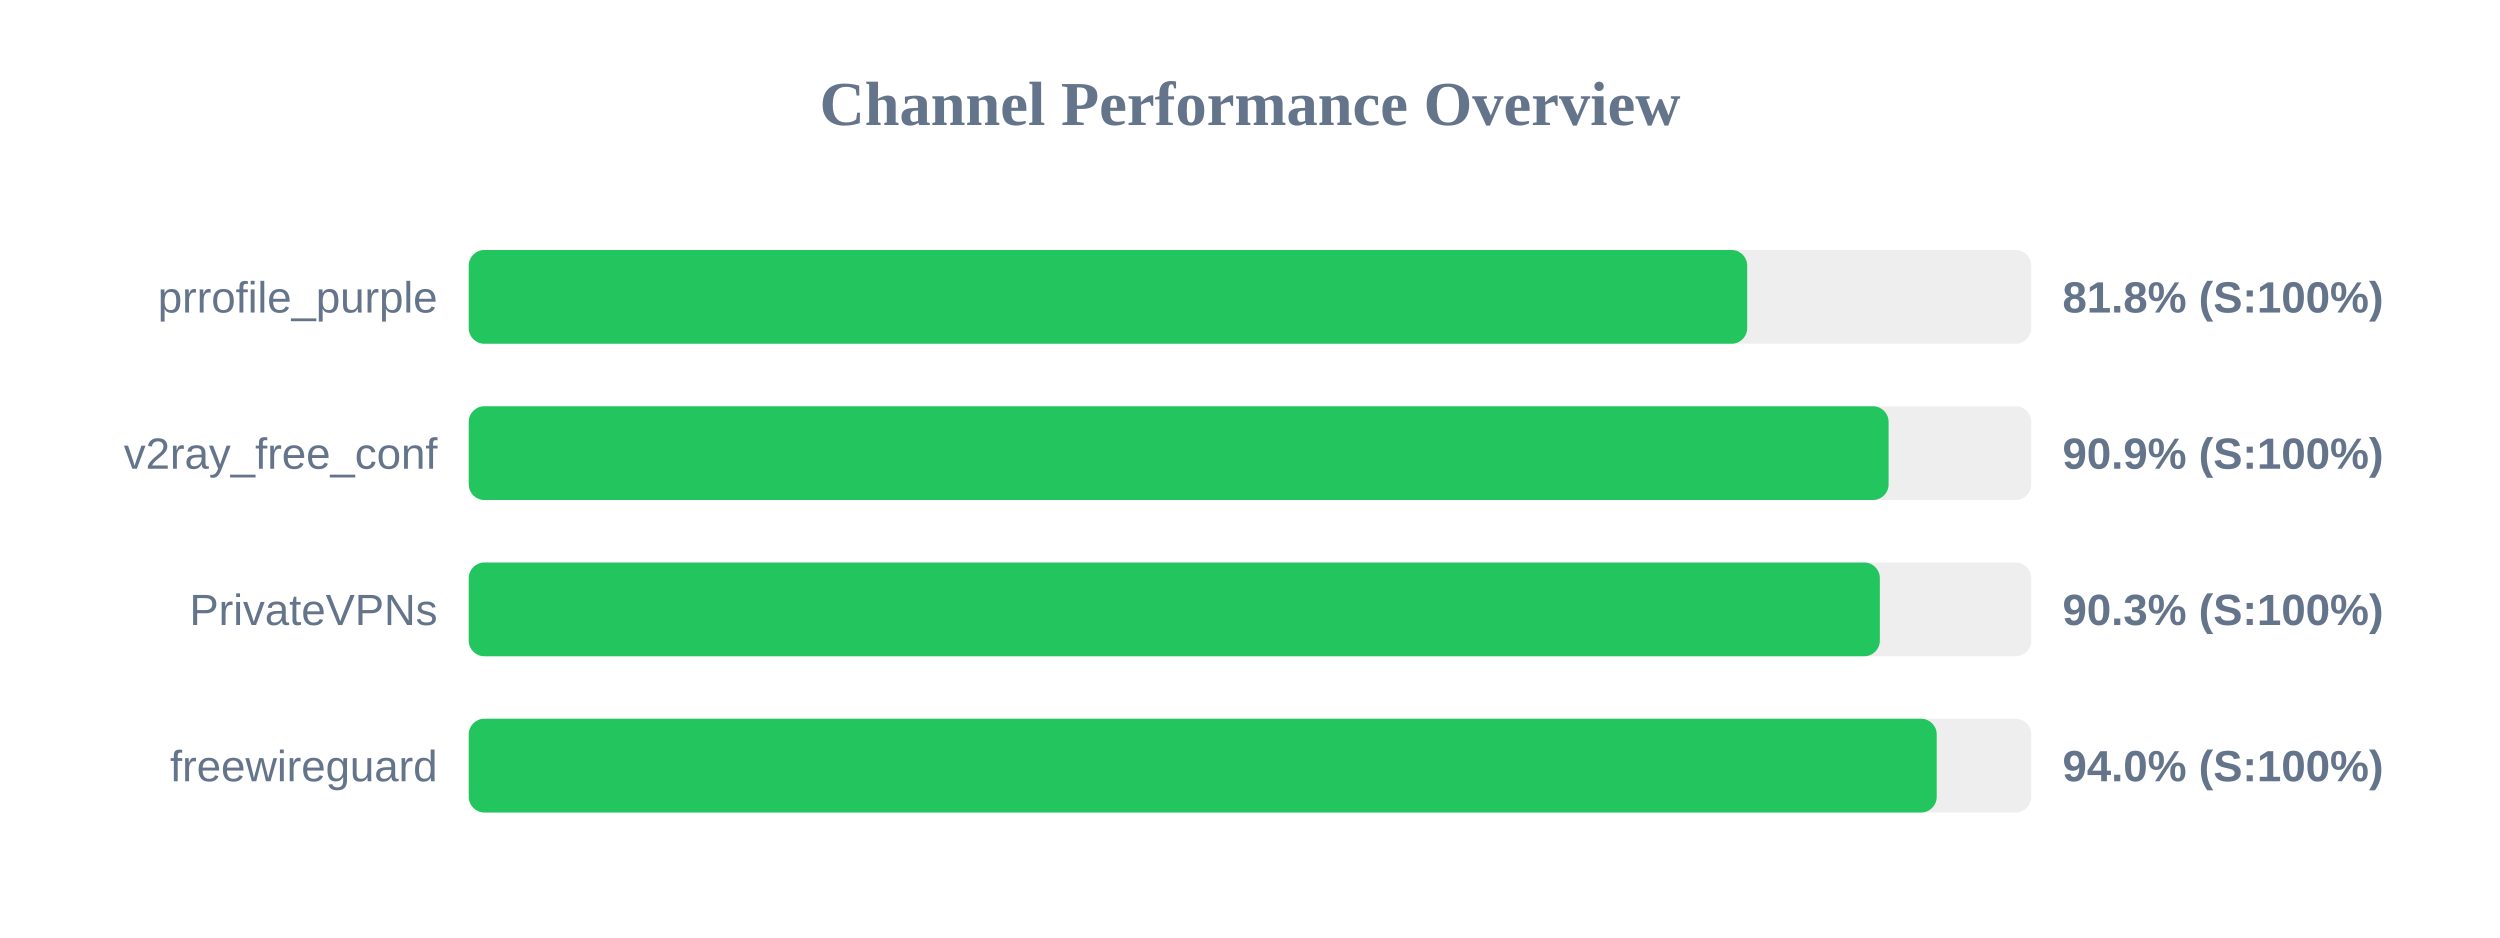
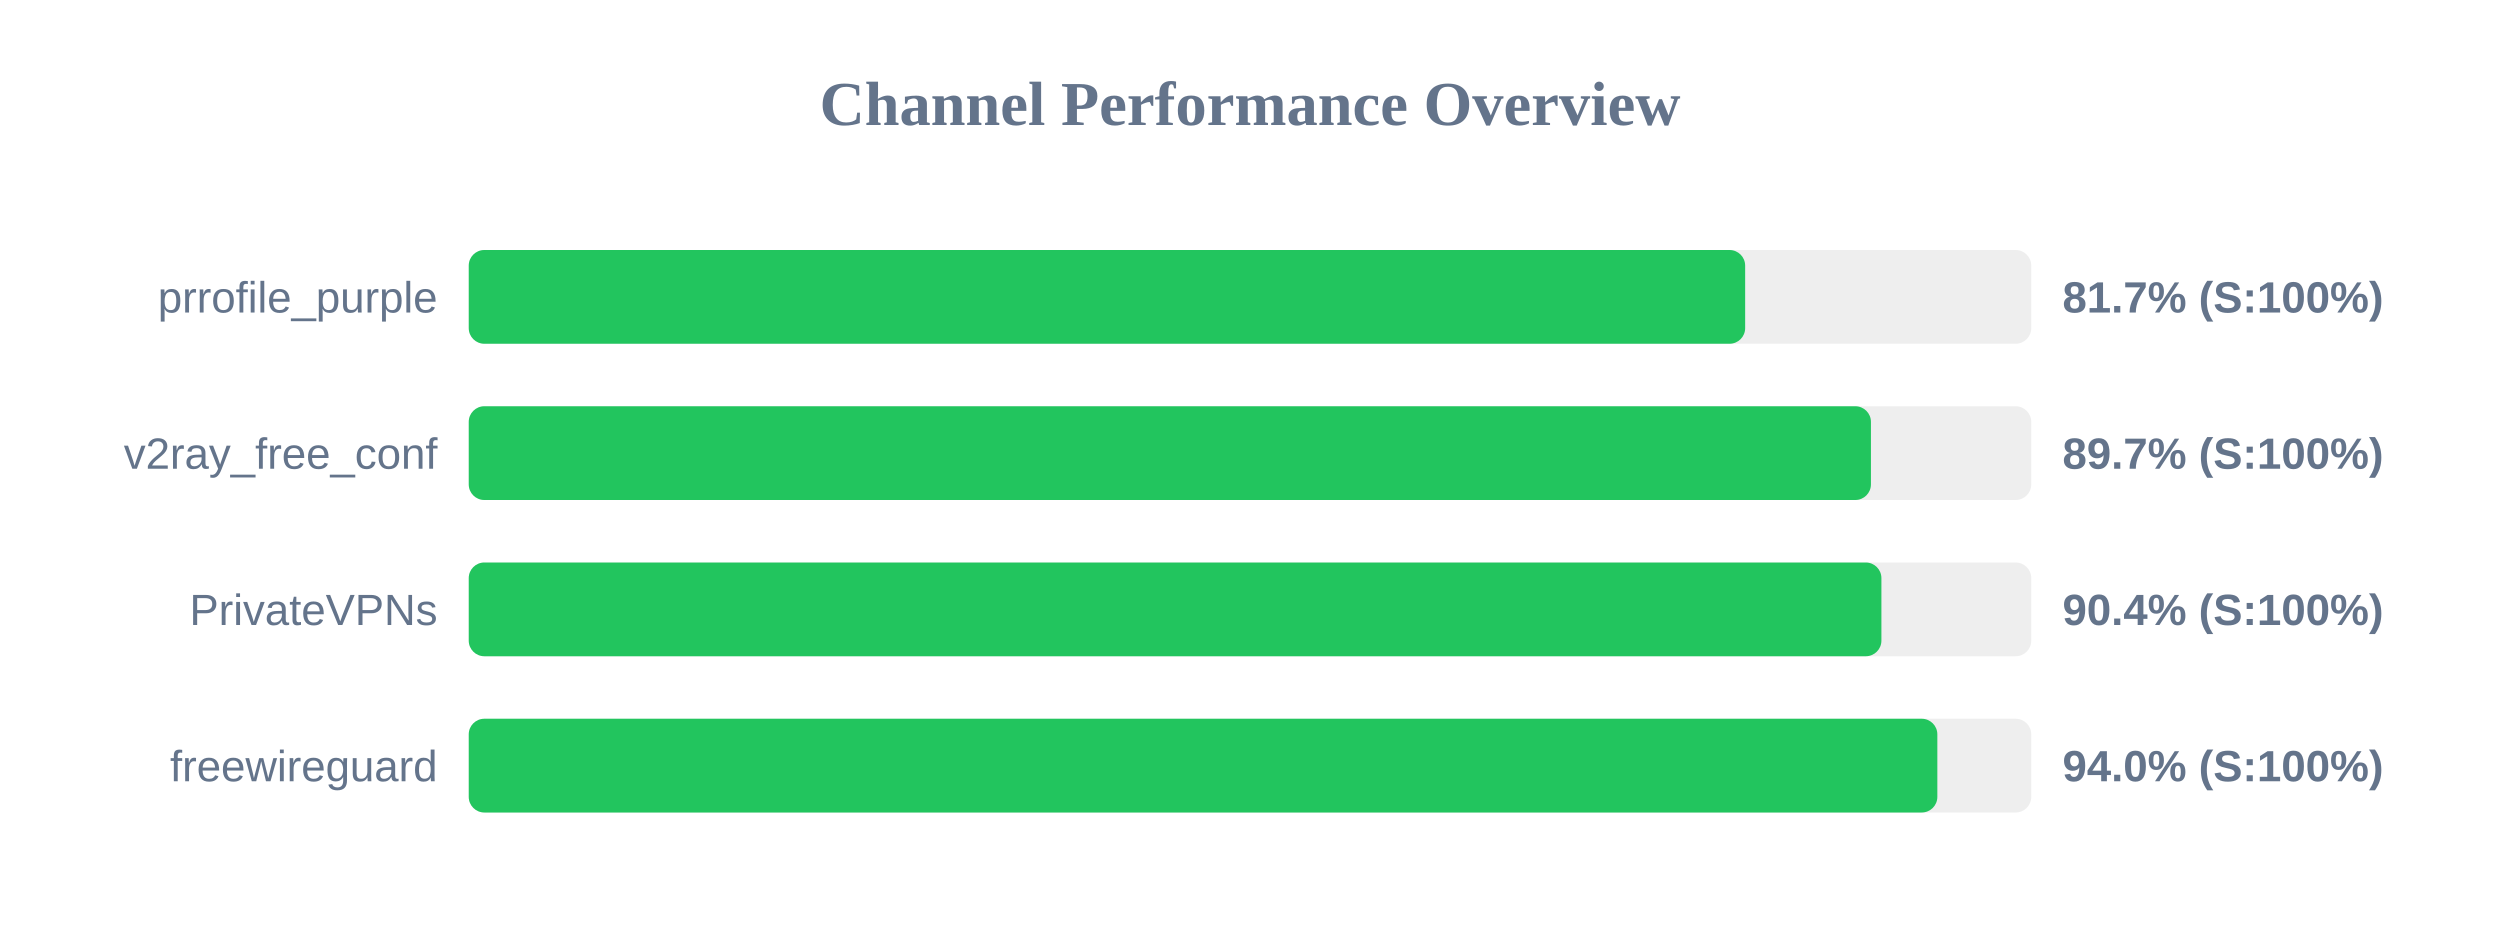
<svg xmlns="http://www.w3.org/2000/svg" width="800" height="300" version="1.1">
  <style>
        .row { font: 14px Arial; fill: #64748b; }
        .score { font: bold 14px Arial; fill: #64748b; }
    </style>
  <text x="400" y="40" text-anchor="middle" font-size="20px" font-weight="bold" fill="#64748b">Channel Performance Overview</text>
  <rect x="150" y="80" width="500" height="30" fill="#eee" rx="5" />
-   <rect x="150" y="80" width="409.1" height="30" fill="#22c55e" rx="5" />
+   <rect x="150" y="80" width="408.45" height="30" fill="#22c55e" rx="5" />
  <text x="140" y="100" text-anchor="end" class="row">prrofile_purple</text>
-   <text x="660" y="100" text-anchor="start" class="score">81.8% (S:100%)</text>
+   <text x="660" y="100" text-anchor="start" class="score">81.7% (S:100%)</text>
  <rect x="150" y="130" width="500" height="30" fill="#eee" rx="5" />
-   <rect x="150" y="130" width="454.35" height="30" fill="#22c55e" rx="5" />
+   <rect x="150" y="130" width="448.7" height="30" fill="#22c55e" rx="5" />
  <text x="140" y="150" text-anchor="end" class="row">v2ray_free_conf</text>
-   <text x="660" y="150" text-anchor="start" class="score">90.9% (S:100%)</text>
+   <text x="660" y="150" text-anchor="start" class="score">89.7% (S:100%)</text>
  <rect x="150" y="180" width="500" height="30" fill="#eee" rx="5" />
-   <rect x="150" y="180" width="451.55" height="30" fill="#22c55e" rx="5" />
+   <rect x="150" y="180" width="452.05" height="30" fill="#22c55e" rx="5" />
  <text x="140" y="200" text-anchor="end" class="row">PrivateVPNs</text>
-   <text x="660" y="200" text-anchor="start" class="score">90.3% (S:100%)</text>
+   <text x="660" y="200" text-anchor="start" class="score">90.4% (S:100%)</text>
  <rect x="150" y="230" width="500" height="30" fill="#eee" rx="5" />
-   <rect x="150" y="230" width="469.75" height="30" fill="#22c55e" rx="5" />
+   <rect x="150" y="230" width="469.95" height="30" fill="#22c55e" rx="5" />
  <text x="140" y="250" text-anchor="end" class="row">freewireguard</text>
  <text x="660" y="250" text-anchor="start" class="score">94.0% (S:100%)</text>
</svg>
